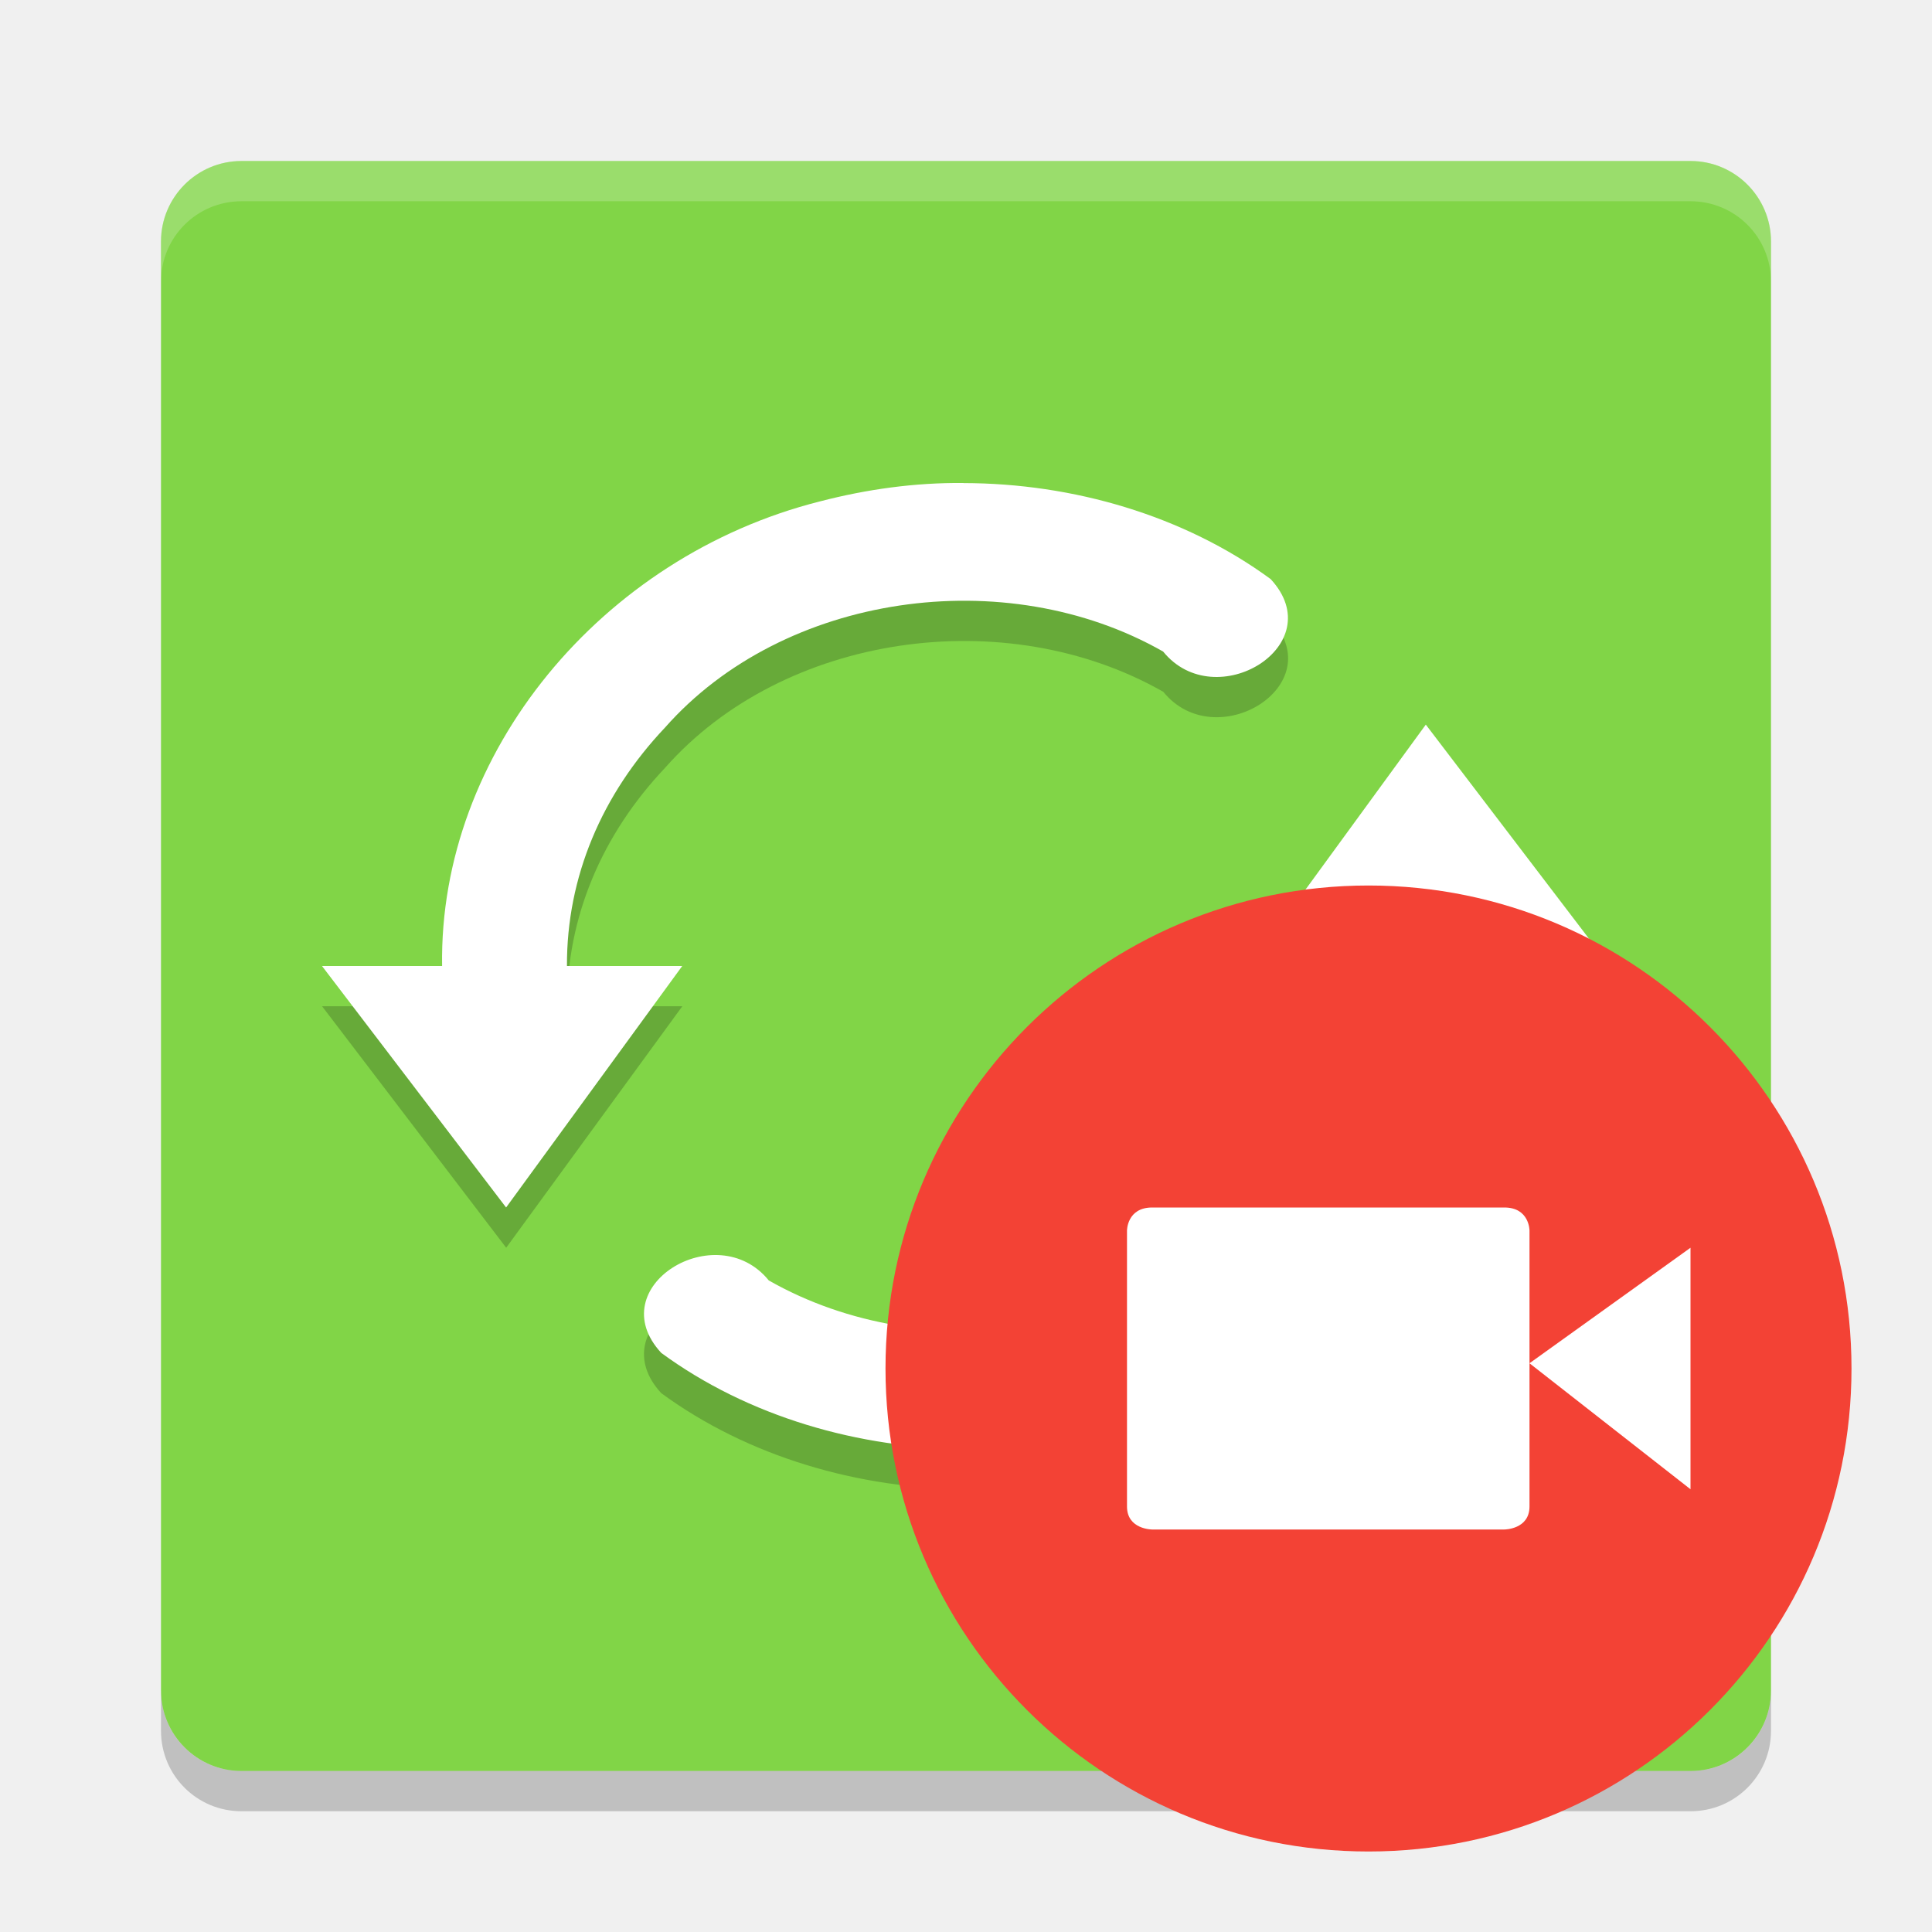
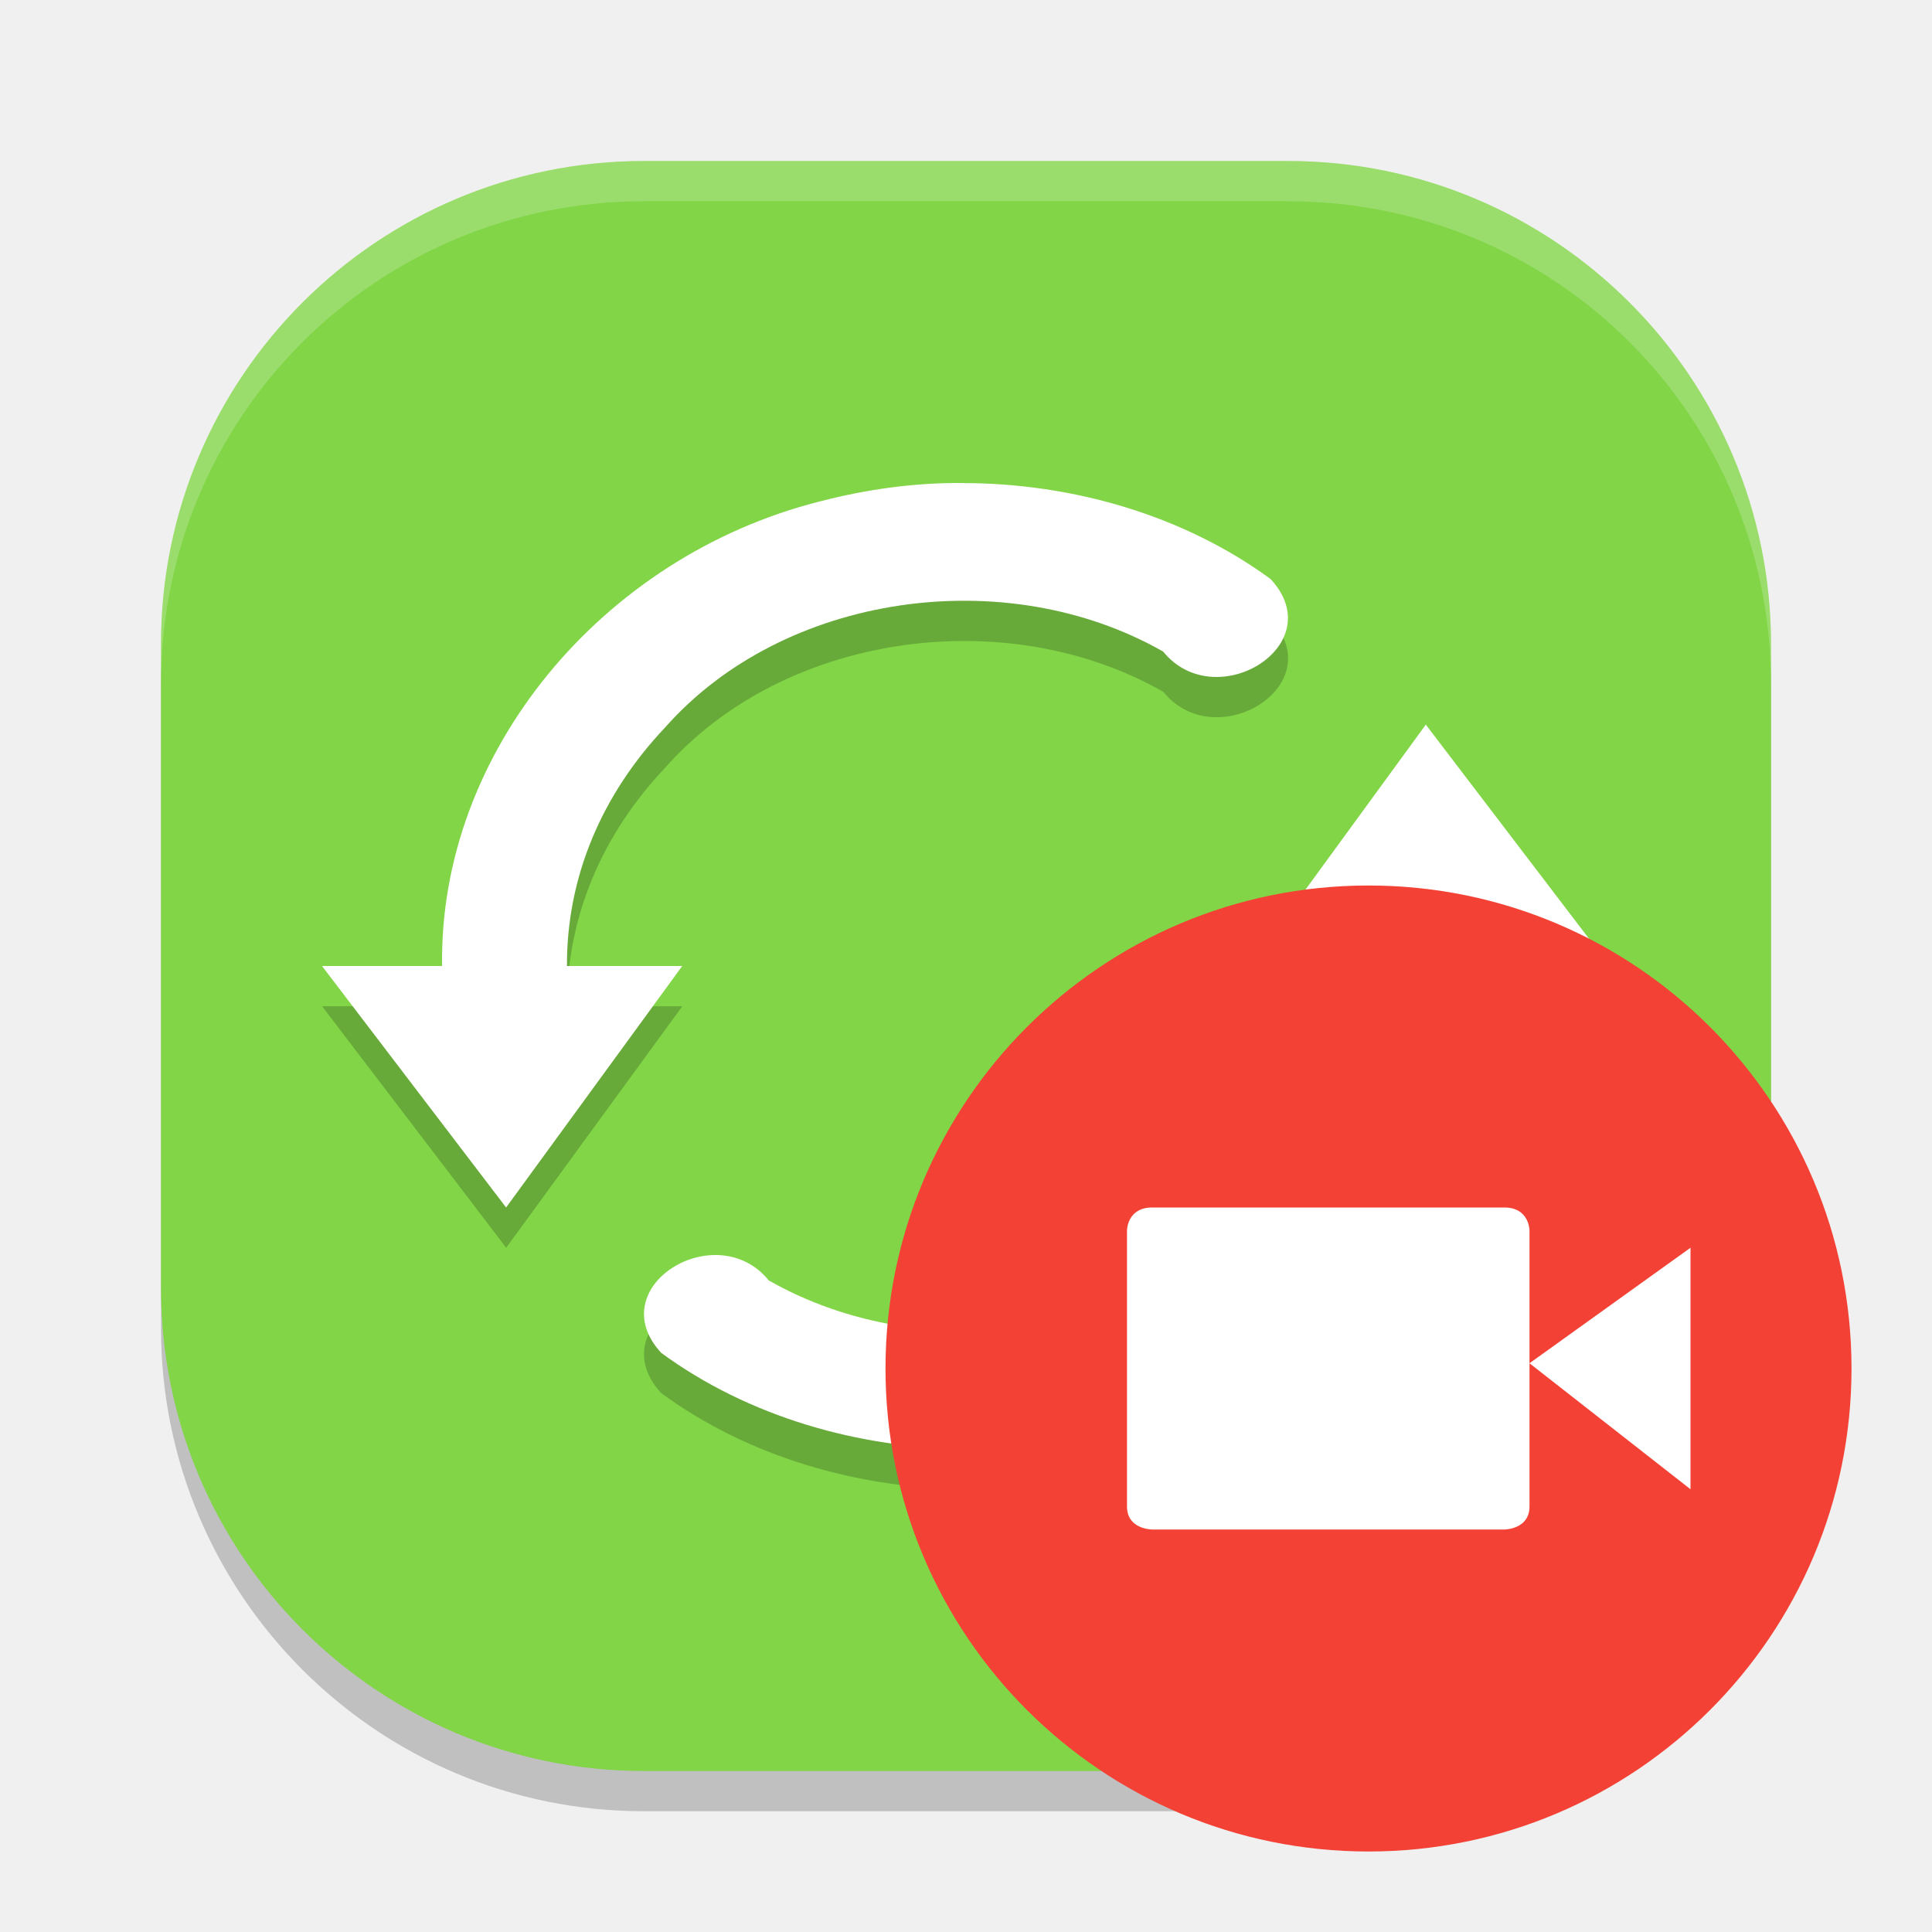
<svg xmlns="http://www.w3.org/2000/svg" width="24" height="24" version="1">
-   <rect fill="#81d547" width="20" height="20" x="-22" y="-22" rx="1" ry="1" transform="matrix(0,-1,-1,0,0,0)" />
-   <path fill="#fff" opacity=".2" d="m2 3.5v-0.5c0-0.554 0.446-1 1-1h18c0.554 0 1 0.446 1 1v0.5c0-0.554-0.446-1-1-1h-18c-0.554 0-1 0.446-1 1z" />
-   <path opacity=".2" d="m2 21v0.5c0 0.554 0.446 1 1 1h18c0.554 0 1-0.446 1-1v-0.5c0 0.554-0.446 1-1 1h-18c-0.554 0-1-0.446-1-1z" />
+   <rect style="opacity:0.2" width="20" height="20" x="-22.5" y="-22" rx="6" ry="6" transform="matrix(0,-1,-1,0,0,0)" />
+   <rect width="20" height="20" x="-22" y="-22" rx="6" ry="6" transform="matrix(0,-1,-1,0,0,0)" style="fill:#81d547" />
  <path opacity=".2" d="m11.969 6.5c-0.604-0.006-1.203 0.078-1.785 0.229-2.713 0.685-4.733 3.126-4.691 5.771h-1.492l2.287 3 2.188-3h-1.432c-0.005-1.108 0.436-2.136 1.219-2.963 1.472-1.667 4.231-2.058 6.188-0.943 0.65 0.801 2.093-0.079 1.336-0.9-1.077-0.79-2.456-1.191-3.816-1.193zm5.744 3-2.188 3h1.432c0.005 1.108-0.436 2.136-1.219 2.963-1.472 1.667-4.231 2.058-6.188 0.943-0.65-0.801-2.093 0.079-1.336 0.9 1.077 0.79 2.456 1.191 3.816 1.193 0.604 0.006 1.203-0.078 1.785-0.229 2.713-0.685 4.733-3.126 4.691-5.771h1.492l-2.287-3z" />
  <path fill="#fff" d="m11.969 6c-0.604-0.006-1.204 0.078-1.785 0.229-2.713 0.685-4.733 3.126-4.692 5.771h-1.492l2.287 3 2.188-3h-1.432c-0.005-1.108 0.436-2.136 1.219-2.963 1.472-1.667 4.231-2.058 6.187-0.943 0.65 0.801 2.093-0.079 1.336-0.9-1.077-0.79-2.456-1.191-3.816-1.193zm5.744 3-2.188 3h1.432c0.005 1.108-0.436 2.136-1.219 2.963-1.472 1.667-4.231 2.058-6.188 0.943-0.65-0.801-2.093 0.079-1.336 0.9 1.077 0.79 2.456 1.191 3.816 1.193 0.604 0.006 1.203-0.078 1.785-0.229 2.713-0.685 4.733-3.126 4.691-5.771h1.491l-2.287-3z" />
  <circle fill="#f34235" cx="17" cy="17" r="6" />
  <g fill="#fff" transform="matrix(.5 0 0 .5 -.5 .5)">
    <path d="m29.625 29h8.75c0.625 0 0.625 0.571 0.625 0.571v6.857c0 0.572-0.625 0.572-0.625 0.572h-8.75s-0.625 0-0.625-0.571v-6.857c0-0.001 0-0.572 0.625-0.572z" />
    <path d="m43 30v6l-4-3.13z" />
  </g>
+   <path style="fill:#ffffff;opacity:0.2" d="M 8 2 C 4.676 2 2 4.676 2 8 L 2 8.5 C 2 5.176 4.676 2.5 8 2.5 L 16 2.5 C 19.324 2.5 22 5.176 22 8.5 L 22 8 C 22 4.676 19.324 2 16 2 L 8 2 z" />
</svg>
